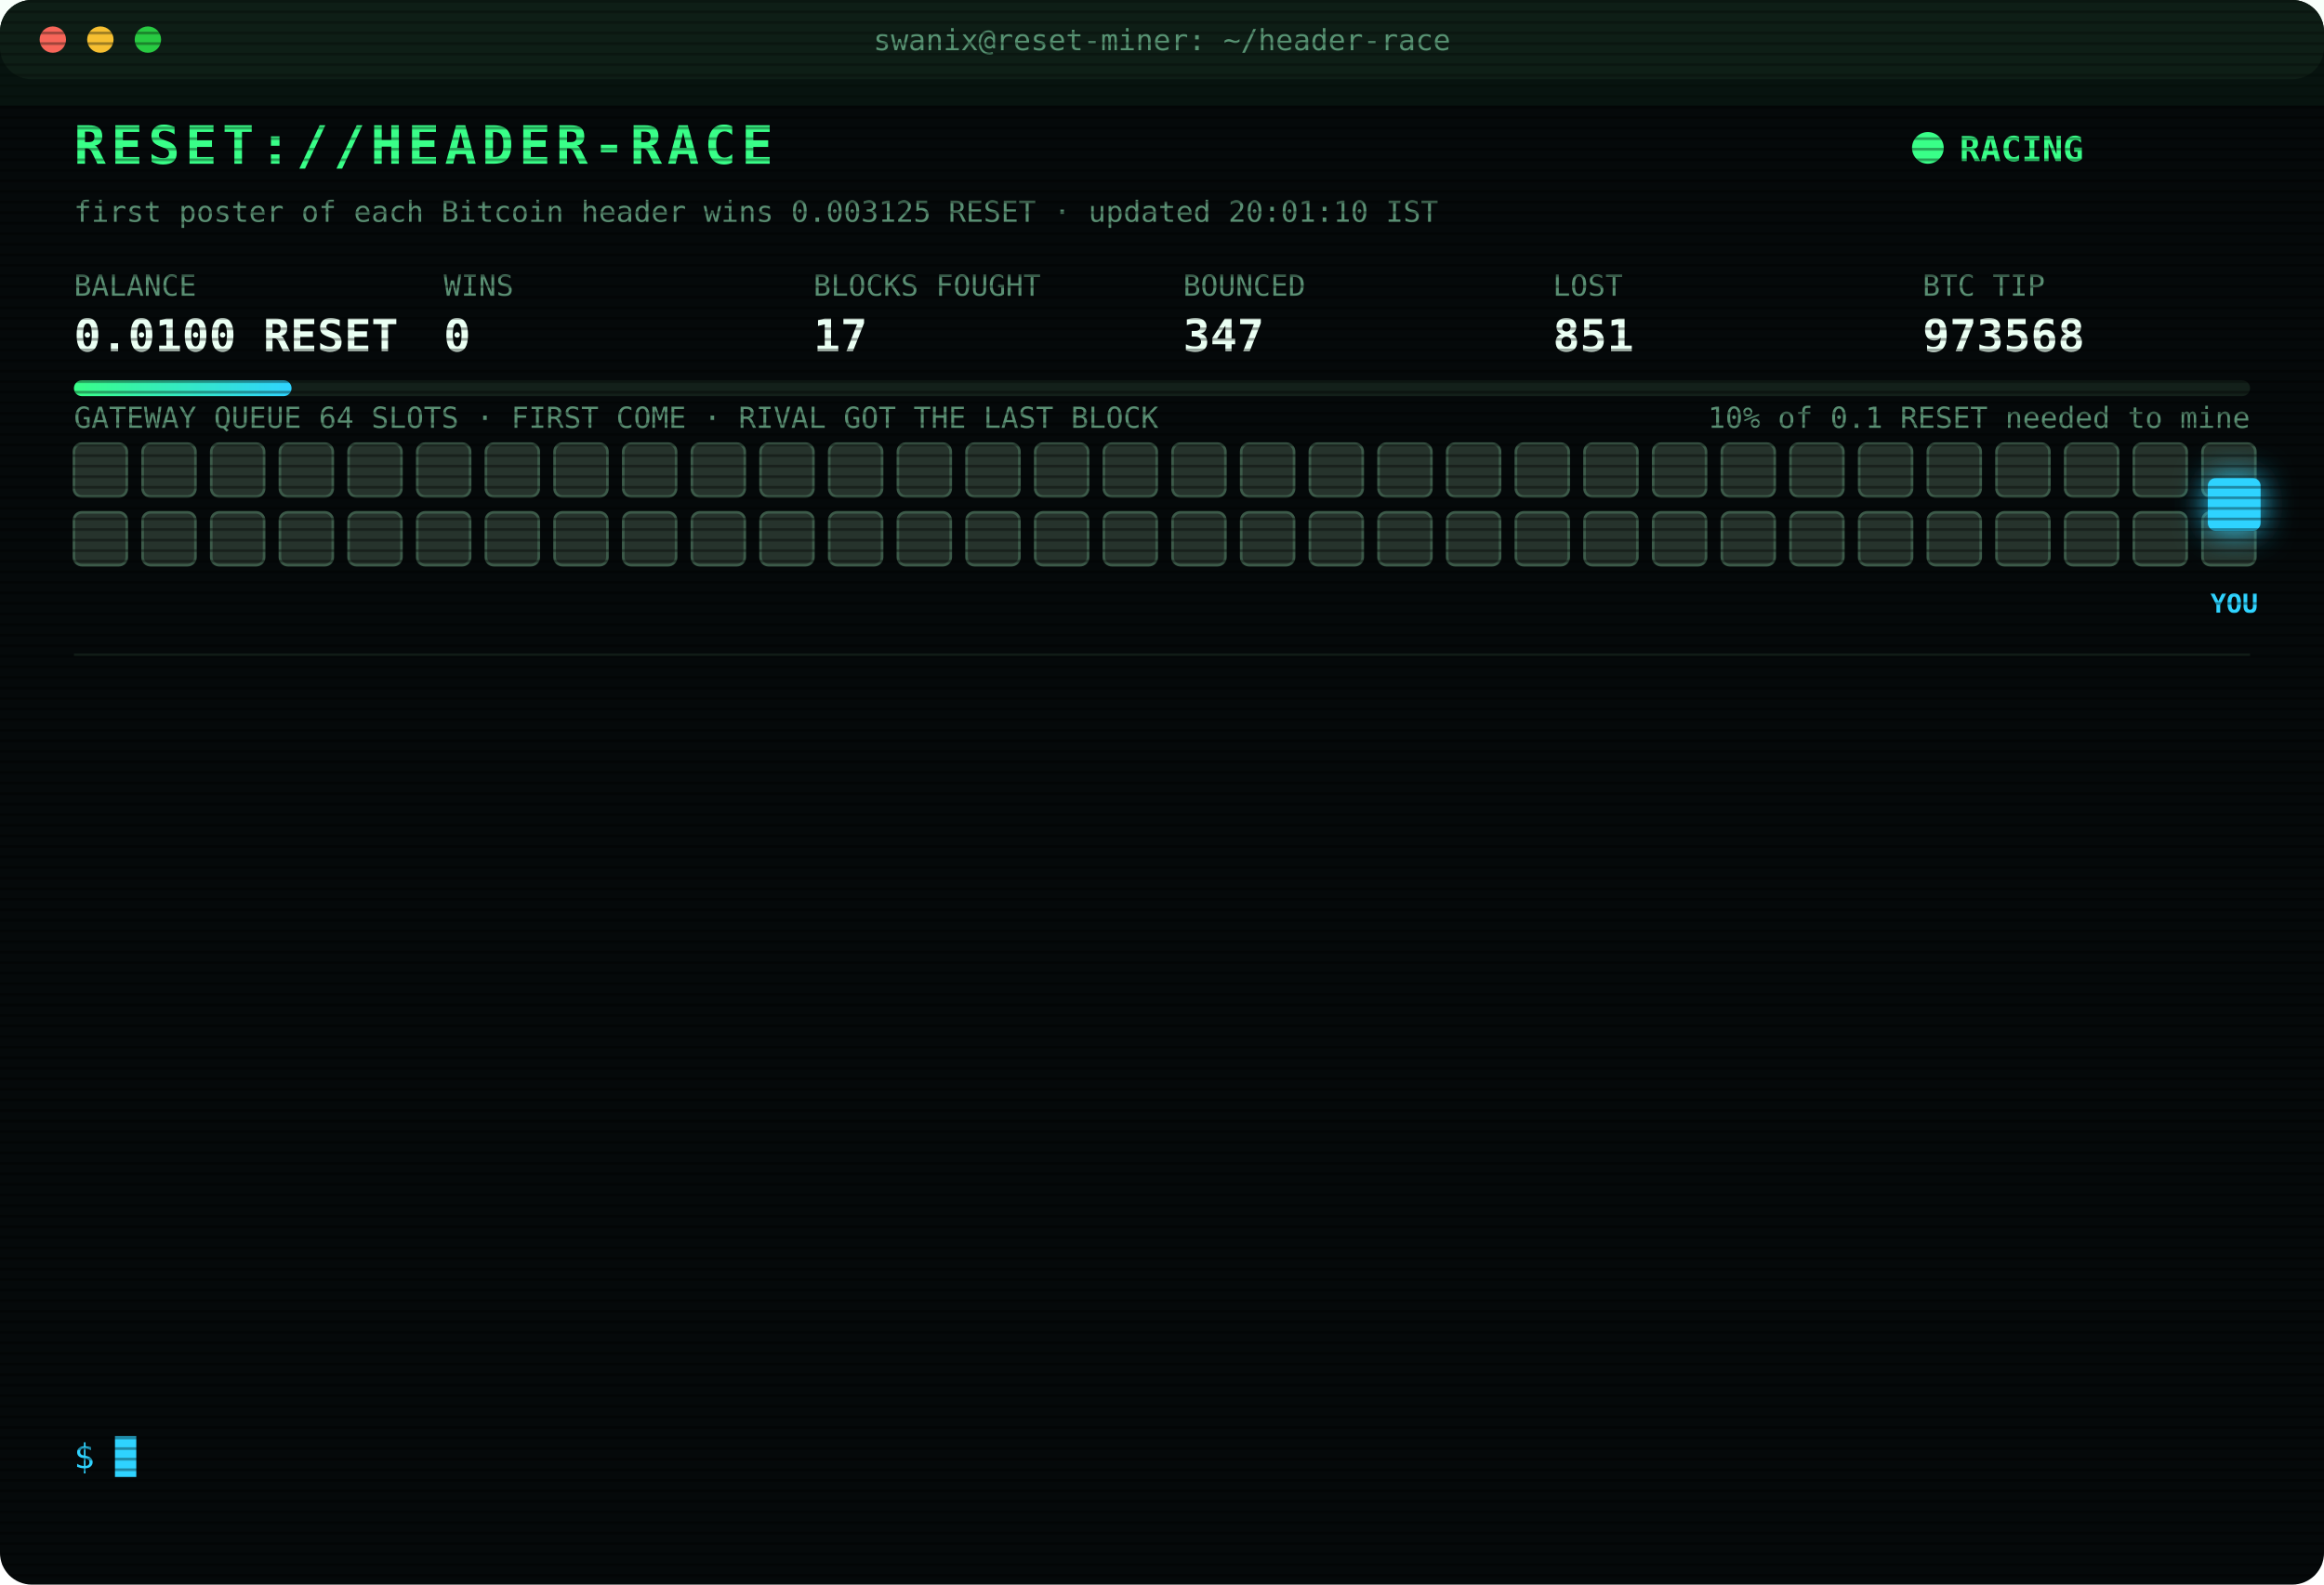
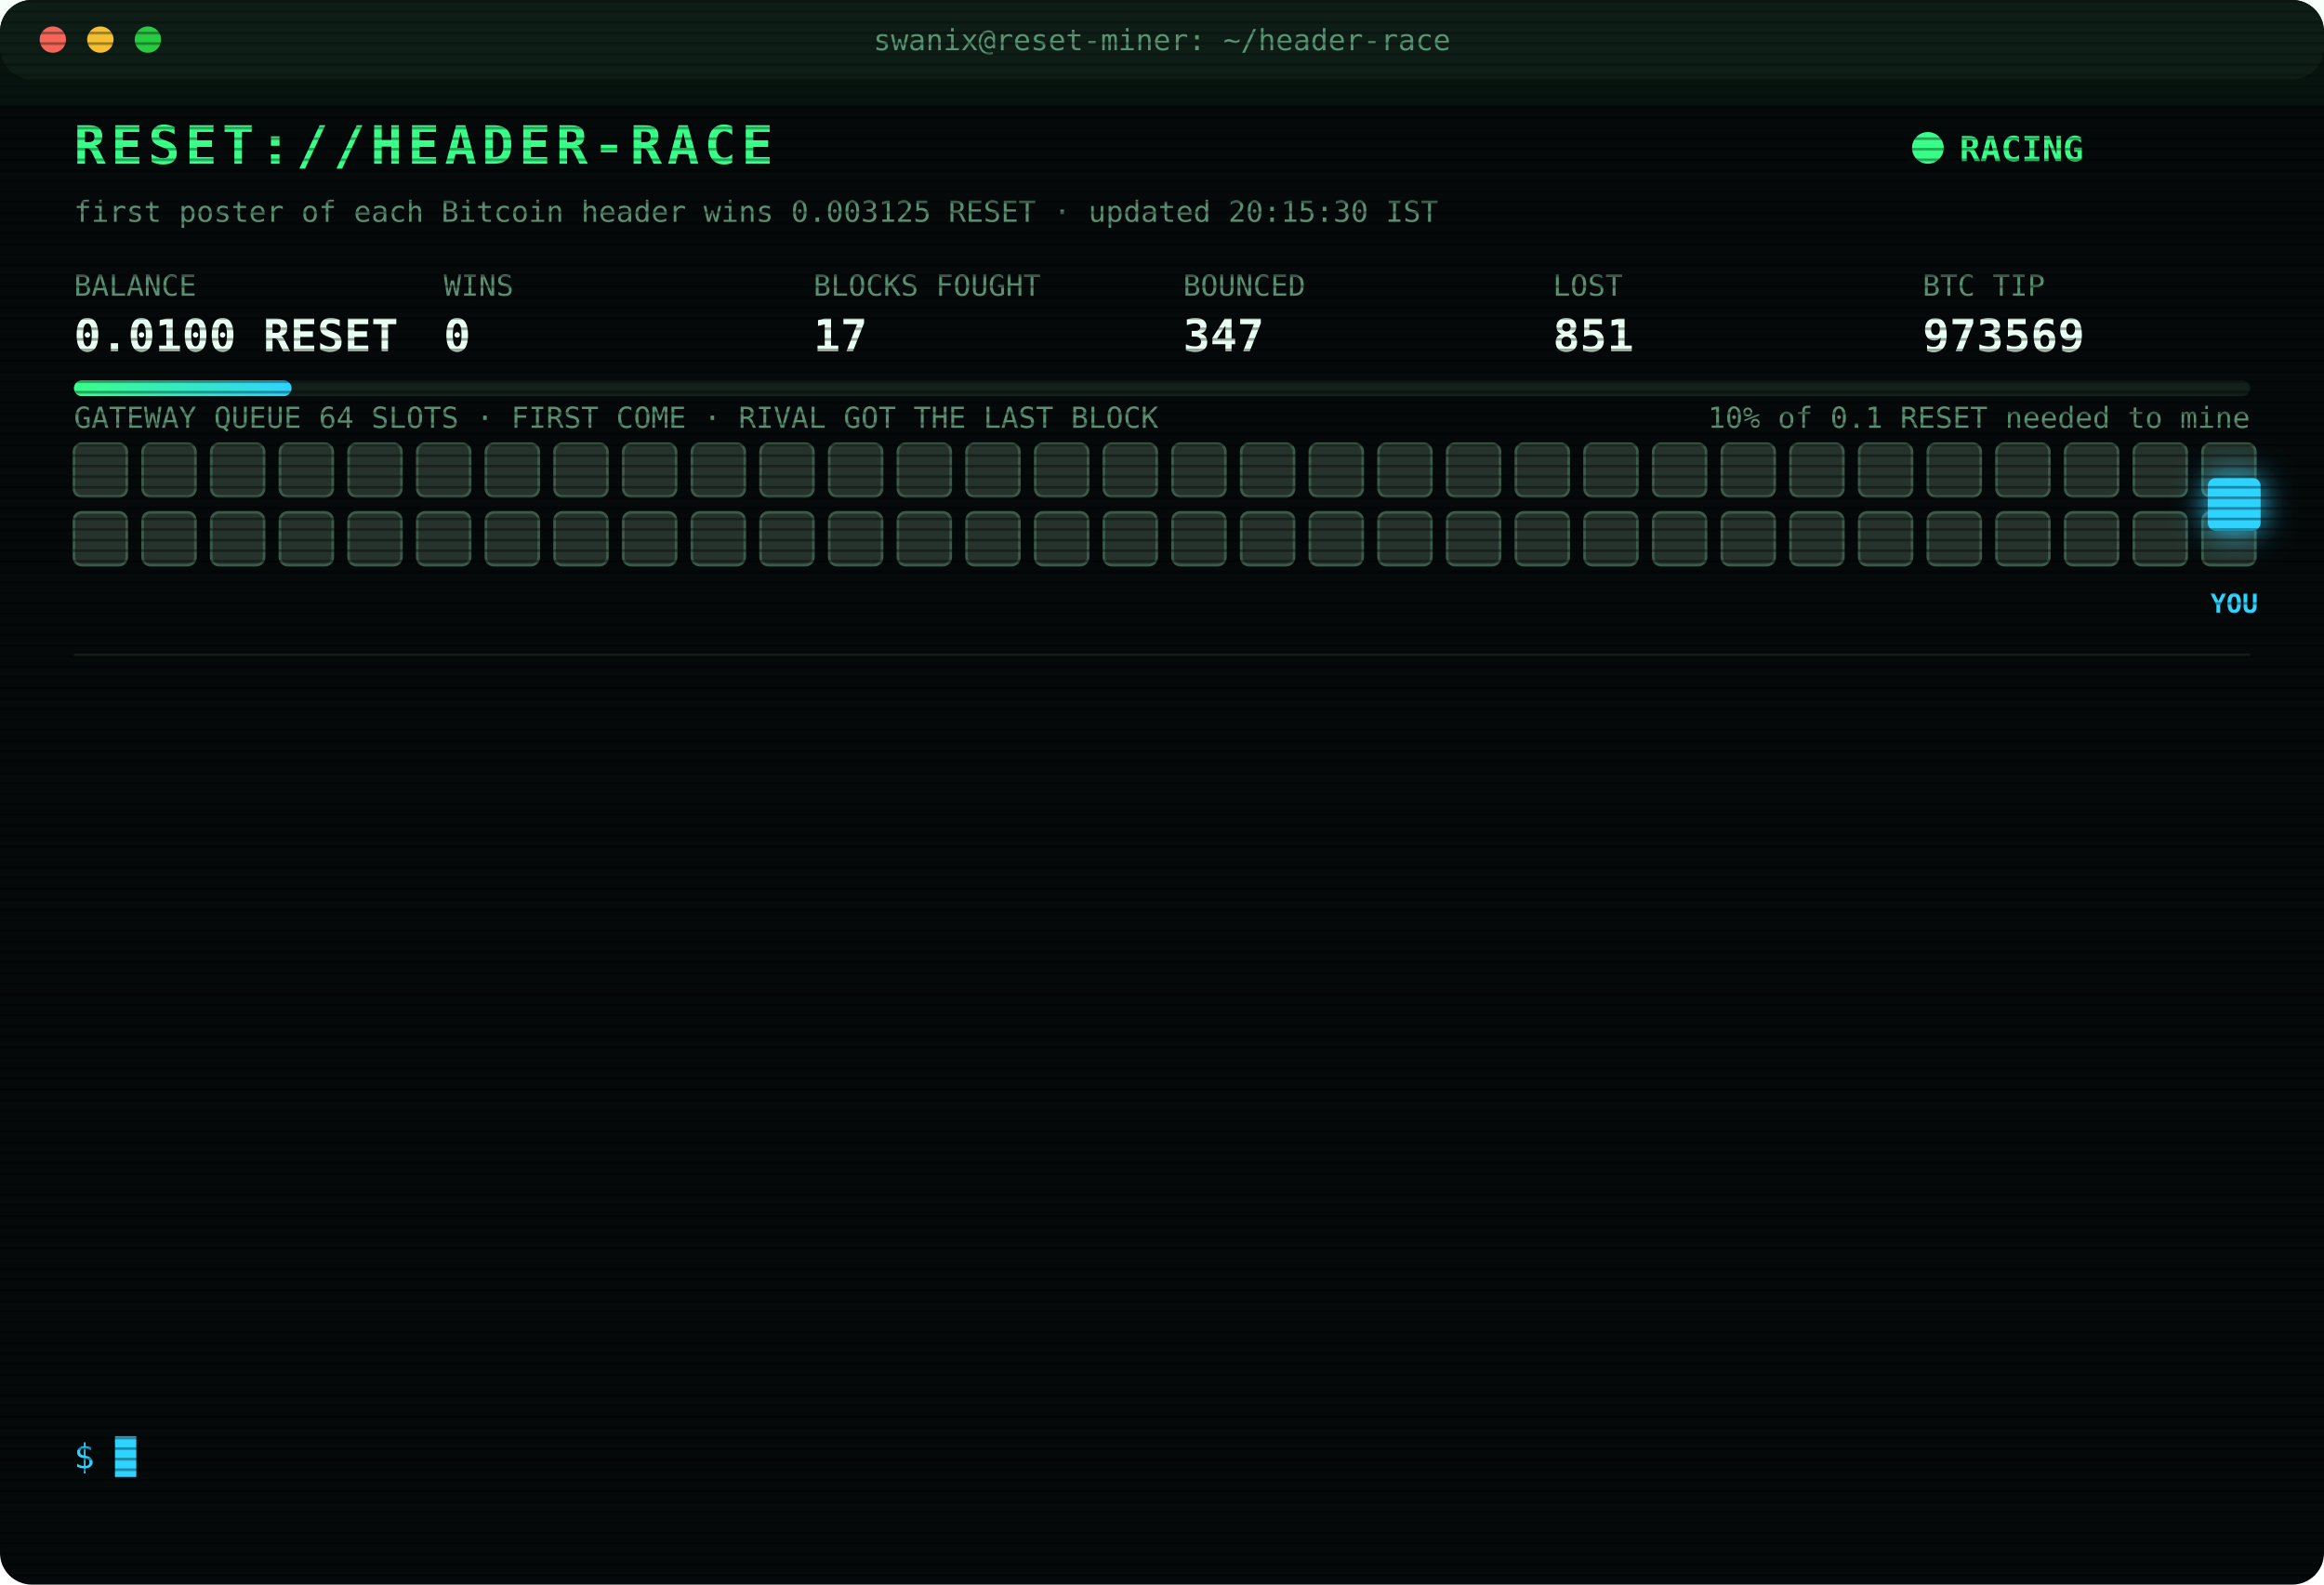
<svg xmlns="http://www.w3.org/2000/svg" width="880" height="600" viewBox="0 0 880 600" font-family="ui-monospace,SFMono-Regular,Menlo,Consolas,monospace">
  <style>
text{font-size:13px;fill:#7CFFB2}
.title{font-size:20px;font-weight:700;fill:#39FF88;letter-spacing:2px;animation:glitch 3s infinite steps(1)}
.sub{fill:#2fd3ff}.k{fill:#5a8f73;font-size:11px}.v{font-size:17px;font-weight:700;fill:#eafff3}
.ts{fill:#3f6b56}.boot{fill:#2fd3ff}.dim{fill:#5a8f73}.bad{fill:#ff4d6d}.warn{fill:#ffd23f}.mag{fill:#ff5cf0}.win{fill:#39FF88;font-weight:700}
.tag{font-size:10px;fill:#2fd3ff;font-weight:700}
.rival{fill:#26332c;stroke:#3c5a49;animation:jam 1.2s infinite alternate}
.idle{fill:#141c18;stroke:#22302a;animation:breathe 4s infinite}
.me{fill:#2fd3ff;filter:drop-shadow(0 0 6px #2fd3ff)}
.hover{animation:nudge 1.1s infinite ease-in-out}.bounce{animation:kick 1.4s infinite}
.ln{opacity:0;animation:in .4s forwards}
.cur{animation:blink 1s infinite steps(1)}
.scan{animation:scan 6s infinite linear}
.led{animation:blink 1.4s infinite}
@keyframes in{from{opacity:0;transform:translateX(-6px)}to{opacity:1;transform:none}}
@keyframes blink{50%{opacity:0}}
@keyframes jam{to{fill:#33463b}}
@keyframes breathe{50%{opacity:.4}}
@keyframes nudge{50%{transform:translateX(-10px)}}
@keyframes kick{0%,100%{transform:none}30%{transform:translateX(-14px)}55%{transform:translateX(10px) translateY(-6px)}}
@keyframes glitch{0%,92%{transform:none}93%{transform:translateX(2px);fill:#ff4d6d}95%{transform:translateX(-2px);fill:#2fd3ff}97%{transform:none}}
@keyframes scan{from{transform:translateY(-40px)}to{transform:translateY(600px)}}
</style>
  <defs>
    <pattern id="sl" width="4" height="4" patternUnits="userSpaceOnUse">
      <rect width="4" height="1" fill="#000" opacity=".35" />
    </pattern>
    <linearGradient id="bar">
      <stop offset="0" stop-color="#39FF88" />
      <stop offset="1" stop-color="#2fd3ff" />
    </linearGradient>
  </defs>
  <rect width="880" height="600" rx="12" fill="#05090a" />
  <rect width="880" height="30" rx="12" fill="#0d1512" />
  <circle cx="20" cy="15" r="5" fill="#ff5f57" />
  <circle cx="38" cy="15" r="5" fill="#febc2e" />
  <circle cx="56" cy="15" r="5" fill="#28c840" />
  <text x="440" y="19" text-anchor="middle" class="k">swanix@reset-miner: ~/header-race</text>
  <text x="28" y="62" class="title">RESET://HEADER-RACE</text>
  <circle class="led" cx="730" cy="56" r="6" fill="#39FF88" />
  <text x="742" y="61" class="win">RACING</text>
-   <text x="28" y="84" class="k">first poster of each Bitcoin header wins 0.003125 RESET · updated 20:01:10 IST</text>
+   <text x="28" y="84" class="k">first poster of each Bitcoin header wins 0.003125 RESET · updated 20:15:30 IST</text>
  <text x="28" y="112" class="k">BALANCE</text>
  <text x="28" y="133" class="v">0.0100 RESET</text>
  <text x="168" y="112" class="k">WINS</text>
  <text x="168" y="133" class="v">0</text>
  <text x="308" y="112" class="k">BLOCKS FOUGHT</text>
  <text x="308" y="133" class="v">17</text>
  <text x="448" y="112" class="k">BOUNCED</text>
  <text x="448" y="133" class="v">347</text>
  <text x="588" y="112" class="k">LOST</text>
  <text x="588" y="133" class="v">851</text>
  <text x="728" y="112" class="k">BTC TIP</text>
-   <text x="728" y="133" class="v">973568</text>
+   <text x="728" y="133" class="v">973569</text>
  <rect x="28" y="144" width="824" height="6" rx="3" fill="#13201a" />
  <rect x="28" y="144" width="82.4" height="6" rx="3" fill="url(#bar)" />
  <text x="852" y="162" text-anchor="end" class="k">10% of 0.1 RESET needed to mine</text>
  <text x="28" y="162" class="k">GATEWAY QUEUE 64 SLOTS · FIRST COME · RIVAL GOT THE LAST BLOCK</text>
  <rect class="rival" x="28" y="168" width="20" height="20" rx="3" style="animation-delay:0.00s" />
  <rect class="rival" x="54" y="168" width="20" height="20" rx="3" style="animation-delay:0.05s" />
  <rect class="rival" x="80" y="168" width="20" height="20" rx="3" style="animation-delay:0.10s" />
  <rect class="rival" x="106" y="168" width="20" height="20" rx="3" style="animation-delay:0.15s" />
  <rect class="rival" x="132" y="168" width="20" height="20" rx="3" style="animation-delay:0.20s" />
  <rect class="rival" x="158" y="168" width="20" height="20" rx="3" style="animation-delay:0.25s" />
  <rect class="rival" x="184" y="168" width="20" height="20" rx="3" style="animation-delay:0.30s" />
  <rect class="rival" x="210" y="168" width="20" height="20" rx="3" style="animation-delay:0.35s" />
  <rect class="rival" x="236" y="168" width="20" height="20" rx="3" style="animation-delay:0.40s" />
  <rect class="rival" x="262" y="168" width="20" height="20" rx="3" style="animation-delay:0.45s" />
  <rect class="rival" x="288" y="168" width="20" height="20" rx="3" style="animation-delay:0.50s" />
  <rect class="rival" x="314" y="168" width="20" height="20" rx="3" style="animation-delay:0.55s" />
  <rect class="rival" x="340" y="168" width="20" height="20" rx="3" style="animation-delay:0.60s" />
  <rect class="rival" x="366" y="168" width="20" height="20" rx="3" style="animation-delay:0.65s" />
  <rect class="rival" x="392" y="168" width="20" height="20" rx="3" style="animation-delay:0.70s" />
  <rect class="rival" x="418" y="168" width="20" height="20" rx="3" style="animation-delay:0.75s" />
  <rect class="rival" x="444" y="168" width="20" height="20" rx="3" style="animation-delay:0.80s" />
  <rect class="rival" x="470" y="168" width="20" height="20" rx="3" style="animation-delay:0.85s" />
  <rect class="rival" x="496" y="168" width="20" height="20" rx="3" style="animation-delay:0.90s" />
  <rect class="rival" x="522" y="168" width="20" height="20" rx="3" style="animation-delay:0.95s" />
  <rect class="rival" x="548" y="168" width="20" height="20" rx="3" style="animation-delay:1.00s" />
  <rect class="rival" x="574" y="168" width="20" height="20" rx="3" style="animation-delay:1.05s" />
  <rect class="rival" x="600" y="168" width="20" height="20" rx="3" style="animation-delay:1.10s" />
  <rect class="rival" x="626" y="168" width="20" height="20" rx="3" style="animation-delay:1.15s" />
  <rect class="rival" x="652" y="168" width="20" height="20" rx="3" style="animation-delay:1.20s" />
  <rect class="rival" x="678" y="168" width="20" height="20" rx="3" style="animation-delay:1.25s" />
  <rect class="rival" x="704" y="168" width="20" height="20" rx="3" style="animation-delay:1.30s" />
  <rect class="rival" x="730" y="168" width="20" height="20" rx="3" style="animation-delay:1.35s" />
  <rect class="rival" x="756" y="168" width="20" height="20" rx="3" style="animation-delay:1.40s" />
  <rect class="rival" x="782" y="168" width="20" height="20" rx="3" style="animation-delay:1.45s" />
  <rect class="rival" x="808" y="168" width="20" height="20" rx="3" style="animation-delay:1.50s" />
  <rect class="rival" x="834" y="168" width="20" height="20" rx="3" style="animation-delay:1.55s" />
  <rect class="rival" x="28" y="194" width="20" height="20" rx="3" style="animation-delay:1.60s" />
  <rect class="rival" x="54" y="194" width="20" height="20" rx="3" style="animation-delay:1.65s" />
  <rect class="rival" x="80" y="194" width="20" height="20" rx="3" style="animation-delay:1.70s" />
  <rect class="rival" x="106" y="194" width="20" height="20" rx="3" style="animation-delay:1.75s" />
  <rect class="rival" x="132" y="194" width="20" height="20" rx="3" style="animation-delay:1.80s" />
  <rect class="rival" x="158" y="194" width="20" height="20" rx="3" style="animation-delay:1.85s" />
  <rect class="rival" x="184" y="194" width="20" height="20" rx="3" style="animation-delay:1.90s" />
  <rect class="rival" x="210" y="194" width="20" height="20" rx="3" style="animation-delay:1.95s" />
  <rect class="rival" x="236" y="194" width="20" height="20" rx="3" style="animation-delay:2.00s" />
  <rect class="rival" x="262" y="194" width="20" height="20" rx="3" style="animation-delay:2.05s" />
  <rect class="rival" x="288" y="194" width="20" height="20" rx="3" style="animation-delay:2.10s" />
  <rect class="rival" x="314" y="194" width="20" height="20" rx="3" style="animation-delay:2.15s" />
  <rect class="rival" x="340" y="194" width="20" height="20" rx="3" style="animation-delay:2.20s" />
  <rect class="rival" x="366" y="194" width="20" height="20" rx="3" style="animation-delay:2.25s" />
  <rect class="rival" x="392" y="194" width="20" height="20" rx="3" style="animation-delay:2.30s" />
  <rect class="rival" x="418" y="194" width="20" height="20" rx="3" style="animation-delay:2.35s" />
  <rect class="rival" x="444" y="194" width="20" height="20" rx="3" style="animation-delay:2.40s" />
  <rect class="rival" x="470" y="194" width="20" height="20" rx="3" style="animation-delay:2.45s" />
  <rect class="rival" x="496" y="194" width="20" height="20" rx="3" style="animation-delay:2.50s" />
  <rect class="rival" x="522" y="194" width="20" height="20" rx="3" style="animation-delay:2.55s" />
  <rect class="rival" x="548" y="194" width="20" height="20" rx="3" style="animation-delay:2.60s" />
  <rect class="rival" x="574" y="194" width="20" height="20" rx="3" style="animation-delay:2.65s" />
  <rect class="rival" x="600" y="194" width="20" height="20" rx="3" style="animation-delay:2.70s" />
  <rect class="rival" x="626" y="194" width="20" height="20" rx="3" style="animation-delay:2.75s" />
  <rect class="rival" x="652" y="194" width="20" height="20" rx="3" style="animation-delay:2.80s" />
  <rect class="rival" x="678" y="194" width="20" height="20" rx="3" style="animation-delay:2.85s" />
  <rect class="rival" x="704" y="194" width="20" height="20" rx="3" style="animation-delay:2.90s" />
  <rect class="rival" x="730" y="194" width="20" height="20" rx="3" style="animation-delay:2.95s" />
  <rect class="rival" x="756" y="194" width="20" height="20" rx="3" style="animation-delay:3.00s" />
  <rect class="rival" x="782" y="194" width="20" height="20" rx="3" style="animation-delay:3.05s" />
  <rect class="rival" x="808" y="194" width="20" height="20" rx="3" style="animation-delay:3.10s" />
  <rect class="rival" x="834" y="194" width="20" height="20" rx="3" style="animation-delay:3.15s" />
  <g class="hover">
    <rect class="me" x="836" y="181" width="20" height="20" rx="3" />
    <text class="tag" x="846" y="232" text-anchor="middle">YOU</text>
  </g>
  <line x1="28" x2="852" y1="248" y2="248" stroke="#13201a" />
  <g class="ln" style="animation-delay:0.40s">
    <text x="28" y="270" class="ts">18:47:14</text>
    <text x="104" y="270" class="bad">[LOST] #973557 taken by a rival miner</text>
  </g>
  <g class="ln" style="animation-delay:0.65s">
    <text x="28" y="292" class="ts">18:57:06</text>
    <text x="104" y="292" class="bad">[LOST] #973558 taken by a rival miner</text>
  </g>
  <g class="ln" style="animation-delay:0.90s">
    <text x="28" y="314" class="ts">19:04:30</text>
    <text x="104" y="314" class="bad">[GATEWAY DOWN] no response · 940ms</text>
  </g>
  <g class="ln" style="animation-delay:1.15s">
    <text x="28" y="336" class="ts">19:04:33</text>
    <text x="104" y="336" class="bad">[LOST] #973559 taken by a rival miner</text>
  </g>
  <g class="ln" style="animation-delay:1.40s">
    <text x="28" y="358" class="ts">19:08:19</text>
    <text x="104" y="358" class="bad">[LOST] #973560 taken by a rival miner</text>
  </g>
  <g class="ln" style="animation-delay:1.65s">
    <text x="28" y="380" class="ts">19:16:55</text>
    <text x="104" y="380" class="bad">[LOST] #973561 taken by a rival miner</text>
  </g>
  <g class="ln" style="animation-delay:1.90s">
    <text x="28" y="402" class="ts">19:25:35</text>
    <text x="104" y="402" class="dim">[STINT END] calls 790 · wins 0</text>
  </g>
  <g class="ln" style="animation-delay:2.15s">
    <text x="28" y="424" class="ts">19:30:28</text>
    <text x="104" y="424" class="boot">[BOOT] racer v3 online · 3 feeds · stint 340m</text>
  </g>
  <g class="ln" style="animation-delay:2.40s">
    <text x="28" y="446" class="ts">19:32:16</text>
    <text x="104" y="446" class="bad">[LOST] #973563 taken by a rival miner</text>
  </g>
  <g class="ln" style="animation-delay:2.65s">
    <text x="28" y="468" class="ts">19:46:14</text>
    <text x="104" y="468" class="bad">[LOST] #973565 taken by a rival miner</text>
  </g>
  <g class="ln" style="animation-delay:2.90s">
    <text x="28" y="490" class="ts">19:50:32</text>
    <text x="104" y="490" class="bad">[LOST] #973566 taken by a rival miner</text>
  </g>
  <g class="ln" style="animation-delay:3.15s">
    <text x="28" y="512" class="ts">19:58:40</text>
    <text x="104" y="512" class="bad">[LOST] #973567 taken by a rival miner</text>
  </g>
  <g class="ln" style="animation-delay:3.40s">
    <text x="28" y="534" class="ts">20:01:10</text>
    <text x="104" y="534" class="bad">[LOST] #973568 taken by a rival miner</text>
  </g>
  <text x="28" y="556" class="sub">$ <tspan class="cur">█</tspan>
  </text>
  <rect width="880" height="600" rx="12" fill="url(#sl)" pointer-events="none" />
  <rect class="scan" width="880" height="40" fill="#39FF88" opacity=".04" />
</svg>
